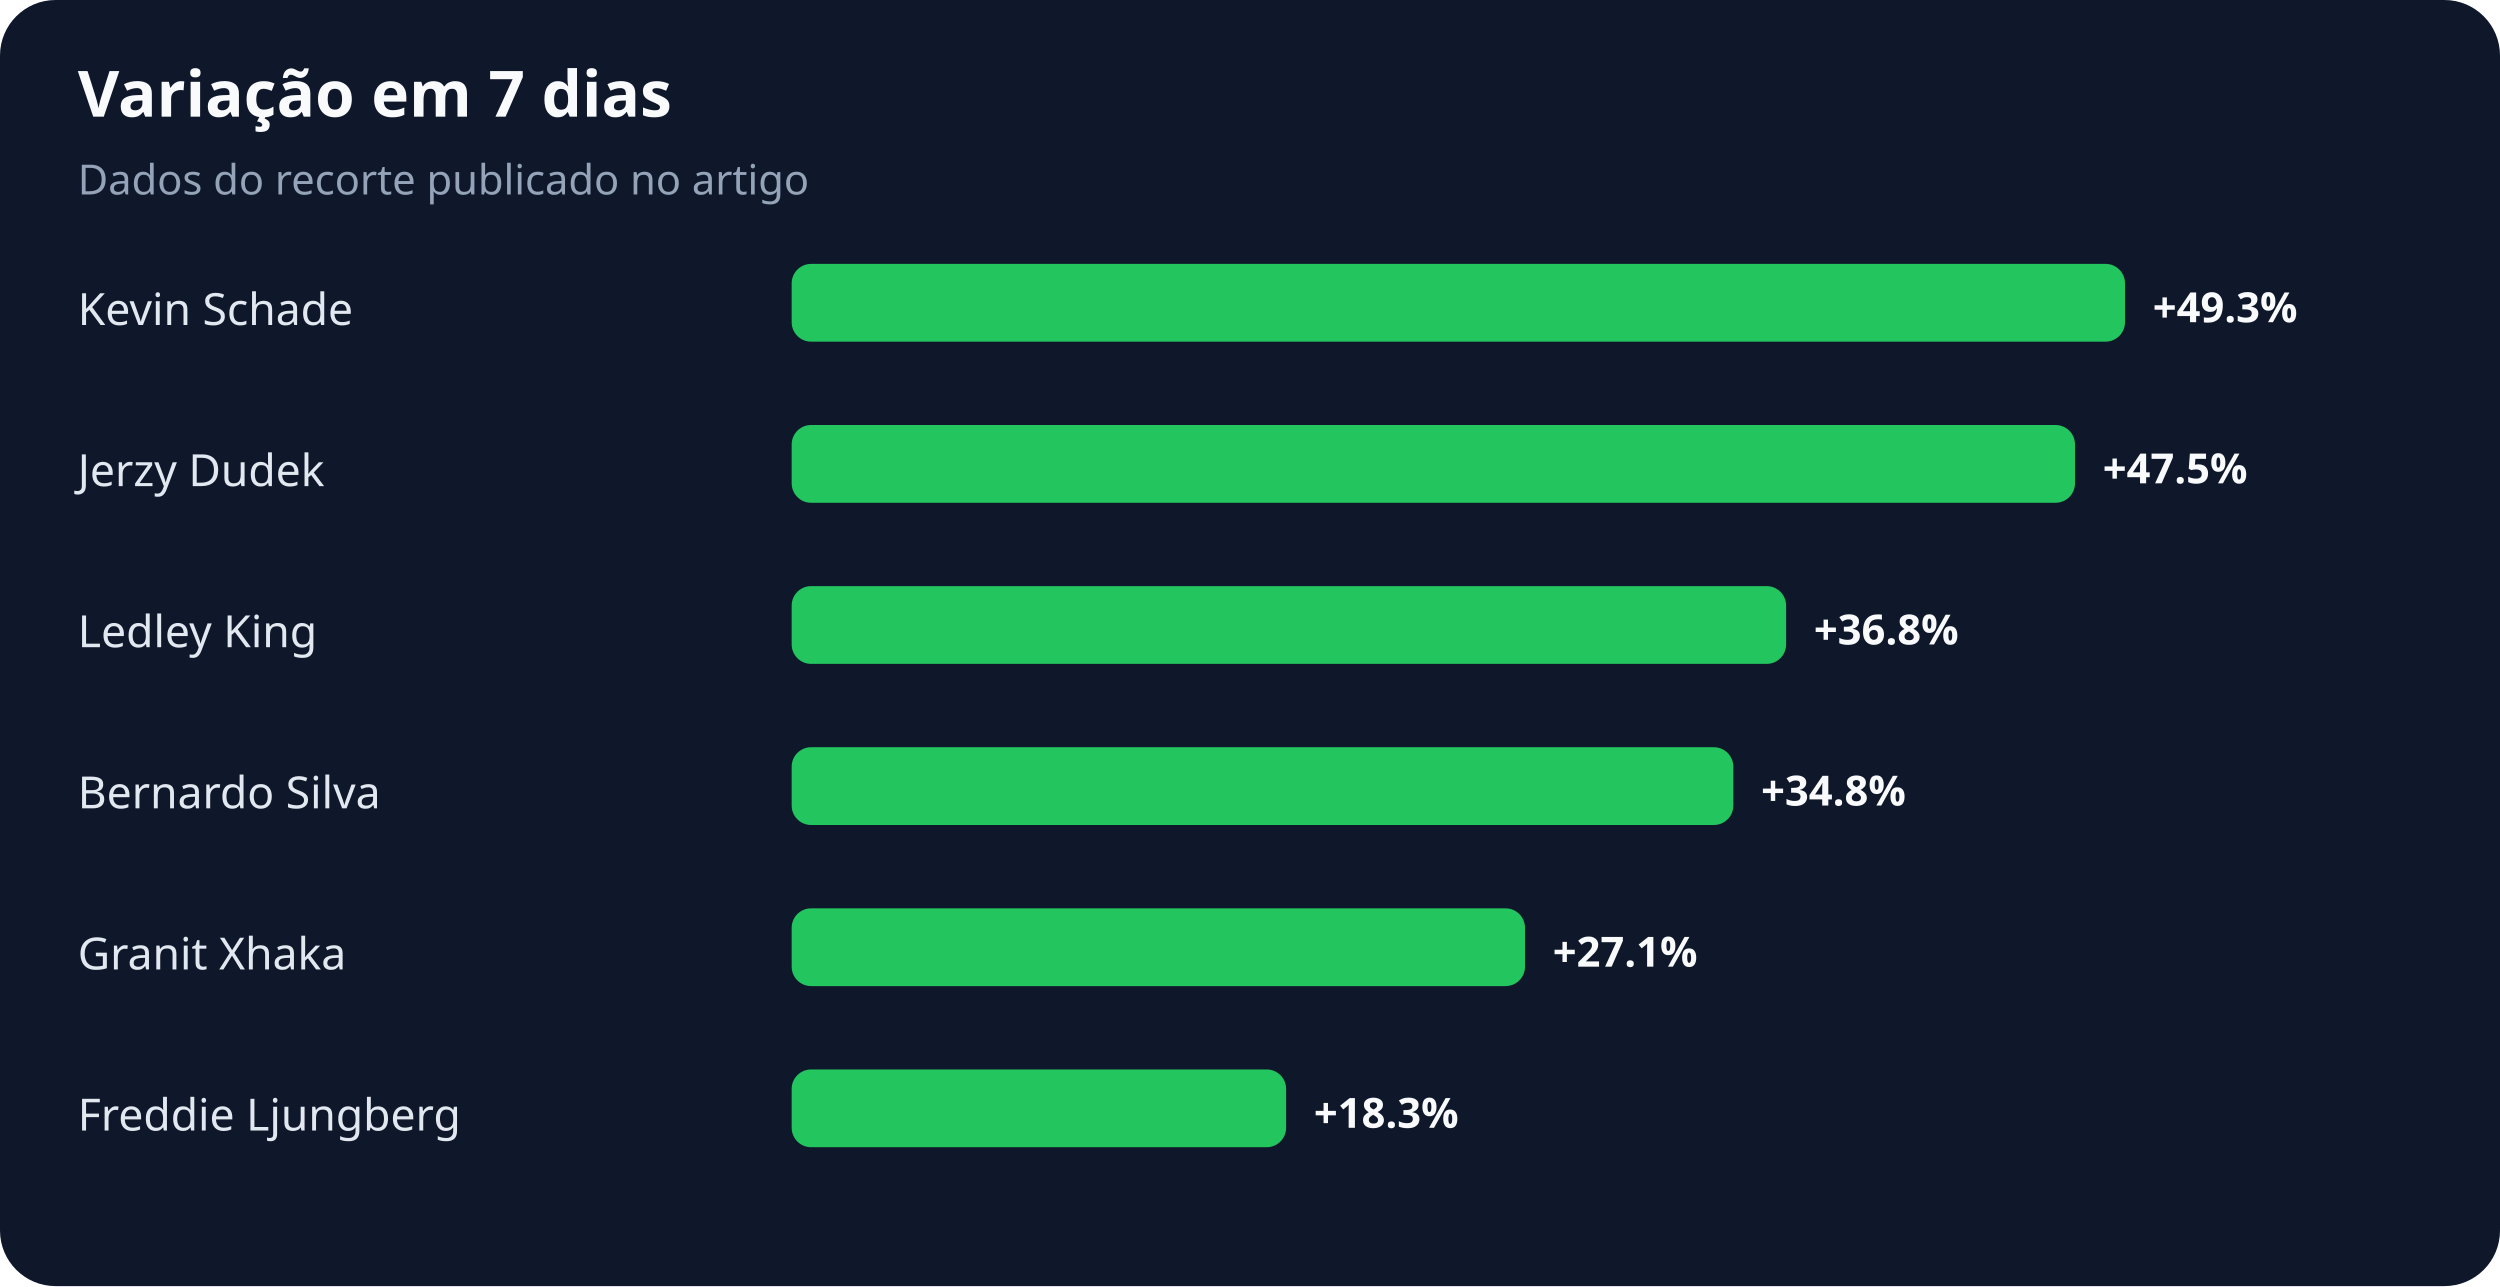
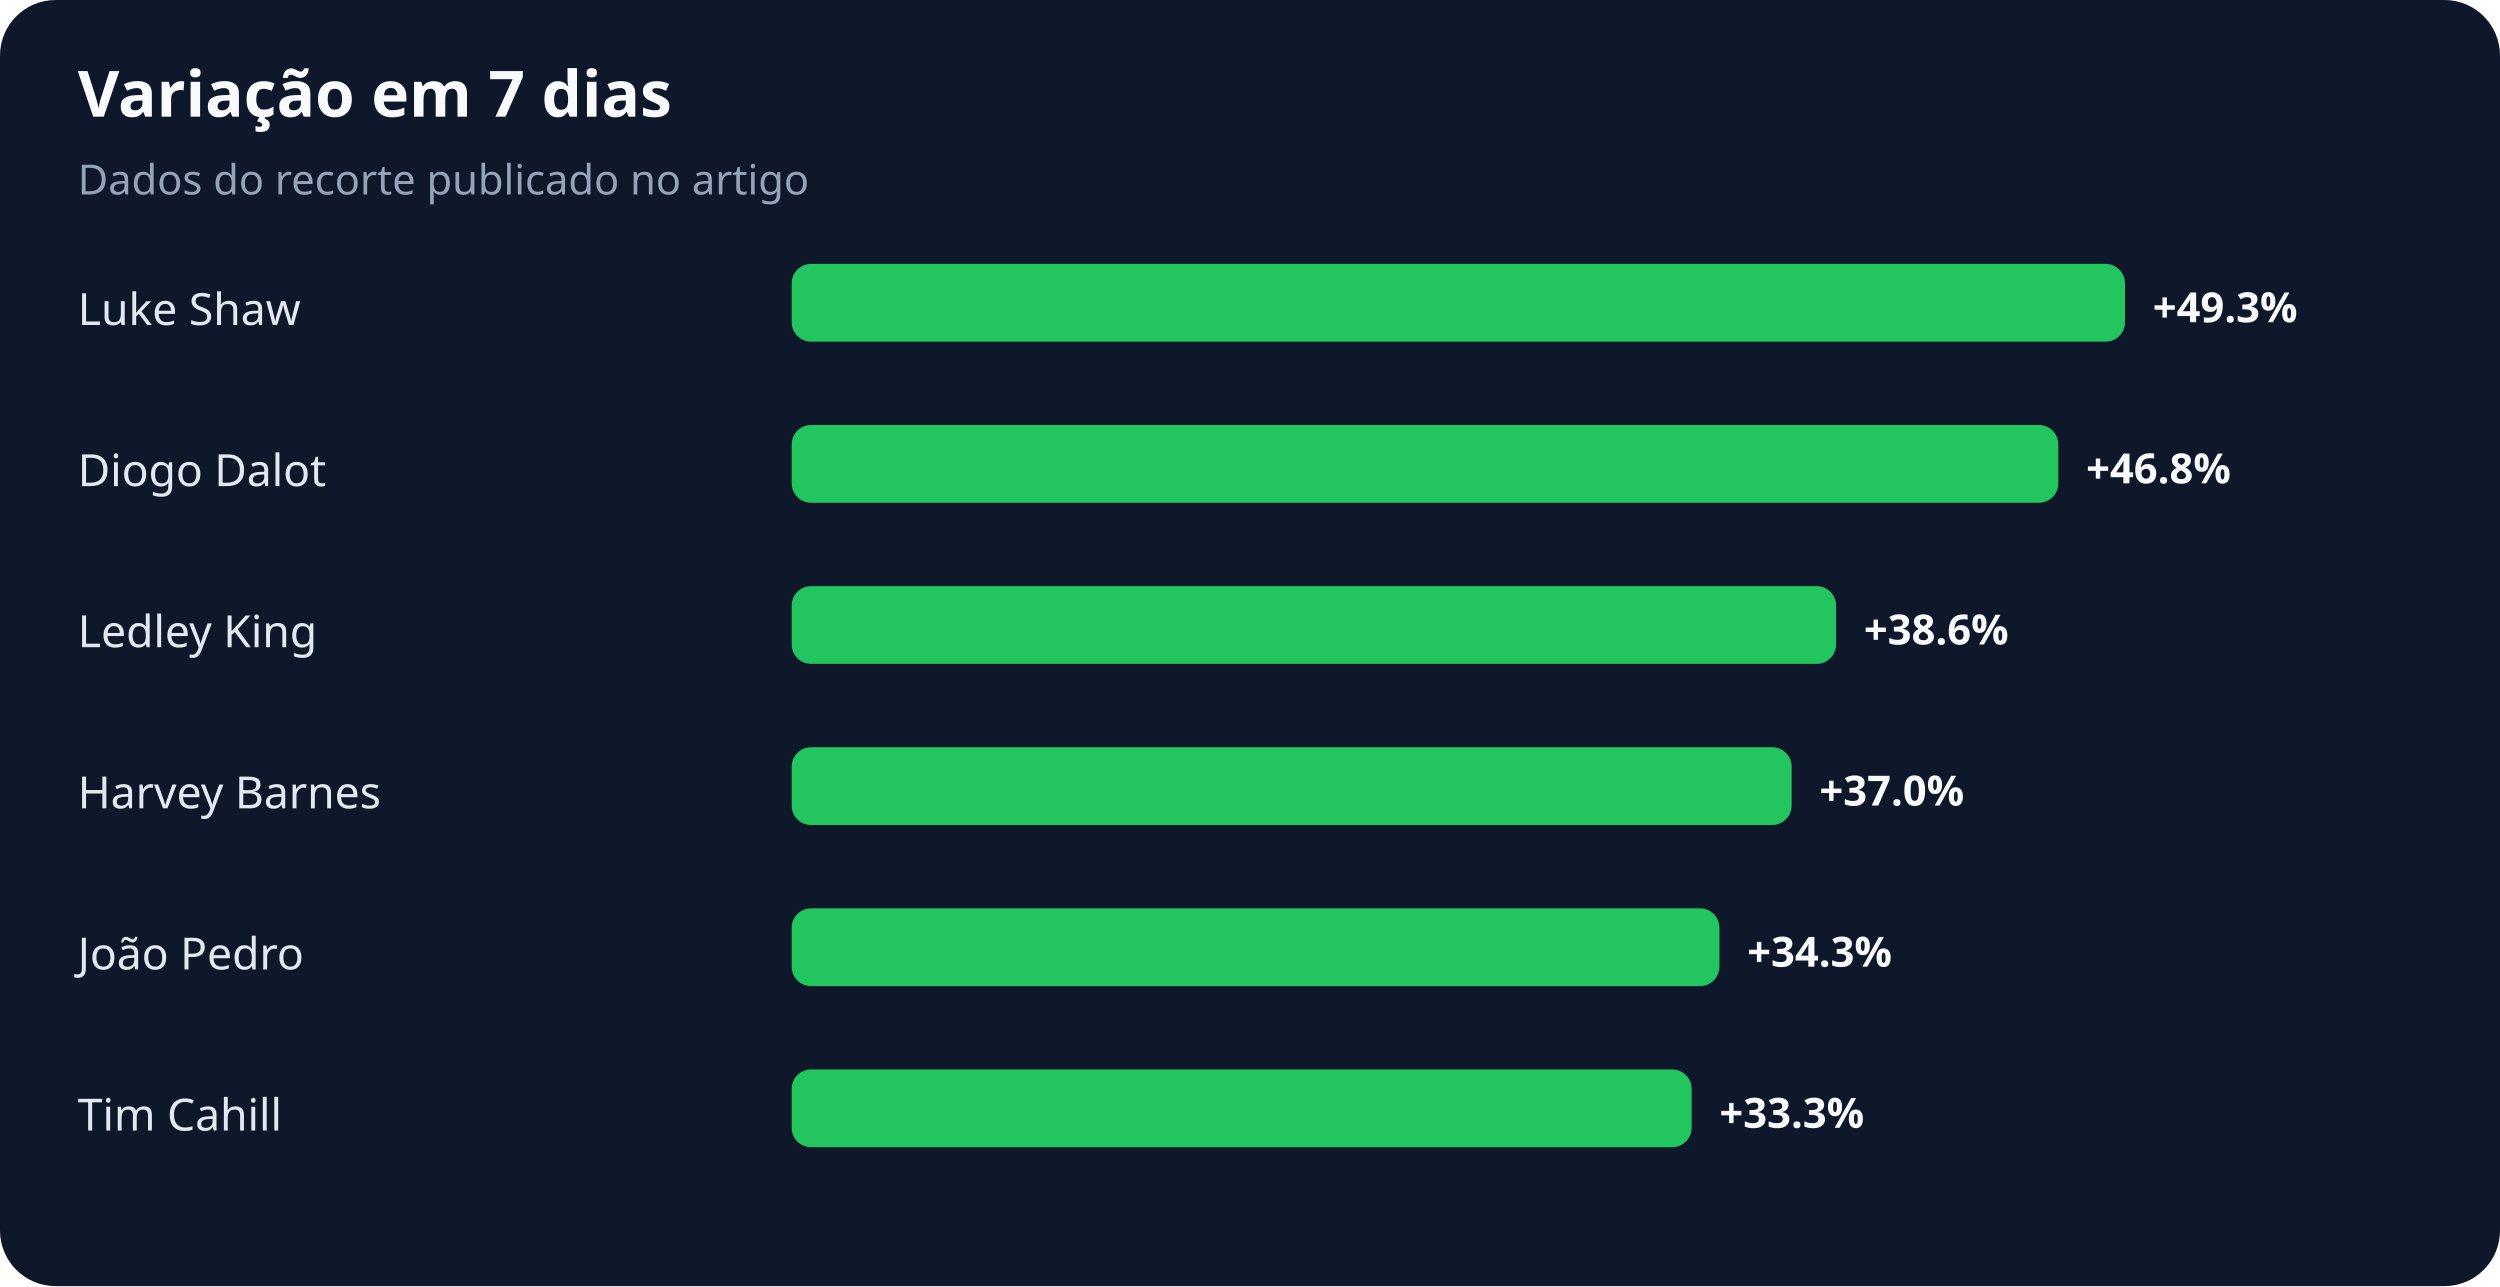
<svg xmlns="http://www.w3.org/2000/svg" width="900" height="463" viewBox="0 0 900 463" role="img" aria-labelledby="title desc">
  <rect width="100%" height="100%" rx="20" fill="#0f172a" />
  <text x="28" y="42" fill="#f8fafc" font-family="system-ui,sans-serif" font-size="23" font-weight="700">Variação em 7 dias</text>
  <text x="28" y="70" fill="#94a3b8" font-family="system-ui,sans-serif" font-size="15">Dados do recorte publicado no artigo</text>
-   <text x="28" y="117" fill="#e2e8f0" font-family="system-ui,sans-serif" font-size="16">Kevin Schade</text>
+   <text x="28" y="117" fill="#e2e8f0" font-family="system-ui,sans-serif" font-size="16">Luke Shaw</text>
  <rect x="285" y="95" width="480" height="28" rx="7" fill="#22c55e" />
  <text x="775" y="116" fill="#f8fafc" font-family="system-ui,sans-serif" font-size="15" font-weight="700">+49.3%</text>
-   <text x="28" y="175" fill="#e2e8f0" font-family="system-ui,sans-serif" font-size="16">Jerzy Dudek</text>
-   <rect x="285" y="153" width="462" height="28" rx="7" fill="#22c55e" />
-   <text x="757" y="174" fill="#f8fafc" font-family="system-ui,sans-serif" font-size="15" font-weight="700">+47.5%</text>
+   <text x="28" y="175" fill="#e2e8f0" font-family="system-ui,sans-serif" font-size="16">Diogo Dalot</text>
+   <rect x="285" y="153" width="456" height="28" rx="7" fill="#22c55e" />
+   <text x="751" y="174" fill="#f8fafc" font-family="system-ui,sans-serif" font-size="15" font-weight="700">+46.8%</text>
  <text x="28" y="233" fill="#e2e8f0" font-family="system-ui,sans-serif" font-size="16">Ledley King</text>
-   <rect x="285" y="211" width="358" height="28" rx="7" fill="#22c55e" />
-   <text x="653" y="232" fill="#f8fafc" font-family="system-ui,sans-serif" font-size="15" font-weight="700">+36.8%</text>
-   <text x="28" y="291" fill="#e2e8f0" font-family="system-ui,sans-serif" font-size="16">Bernardo Silva</text>
-   <rect x="285" y="269" width="339" height="28" rx="7" fill="#22c55e" />
-   <text x="634" y="290" fill="#f8fafc" font-family="system-ui,sans-serif" font-size="15" font-weight="700">+34.8%</text>
-   <text x="28" y="349" fill="#e2e8f0" font-family="system-ui,sans-serif" font-size="16">Granit Xhaka</text>
-   <rect x="285" y="327" width="264" height="28" rx="7" fill="#22c55e" />
-   <text x="559" y="348" fill="#f8fafc" font-family="system-ui,sans-serif" font-size="15" font-weight="700">+27.1%</text>
-   <text x="28" y="407" fill="#e2e8f0" font-family="system-ui,sans-serif" font-size="16">Freddie Ljungberg</text>
-   <rect x="285" y="385" width="178" height="28" rx="7" fill="#22c55e" />
-   <text x="473" y="406" fill="#f8fafc" font-family="system-ui,sans-serif" font-size="15" font-weight="700">+18.3%</text>
+   <rect x="285" y="211" width="376" height="28" rx="7" fill="#22c55e" />
+   <text x="671" y="232" fill="#f8fafc" font-family="system-ui,sans-serif" font-size="15" font-weight="700">+38.6%</text>
+   <text x="28" y="291" fill="#e2e8f0" font-family="system-ui,sans-serif" font-size="16">Harvey Barnes</text>
+   <rect x="285" y="269" width="360" height="28" rx="7" fill="#22c55e" />
+   <text x="655" y="290" fill="#f8fafc" font-family="system-ui,sans-serif" font-size="15" font-weight="700">+37.0%</text>
+   <text x="28" y="349" fill="#e2e8f0" font-family="system-ui,sans-serif" font-size="16">João Pedro</text>
+   <rect x="285" y="327" width="334" height="28" rx="7" fill="#22c55e" />
+   <text x="629" y="348" fill="#f8fafc" font-family="system-ui,sans-serif" font-size="15" font-weight="700">+34.3%</text>
+   <text x="28" y="407" fill="#e2e8f0" font-family="system-ui,sans-serif" font-size="16">Tim Cahill</text>
+   <rect x="285" y="385" width="324" height="28" rx="7" fill="#22c55e" />
+   <text x="619" y="406" fill="#f8fafc" font-family="system-ui,sans-serif" font-size="15" font-weight="700">+33.3%</text>
</svg>
